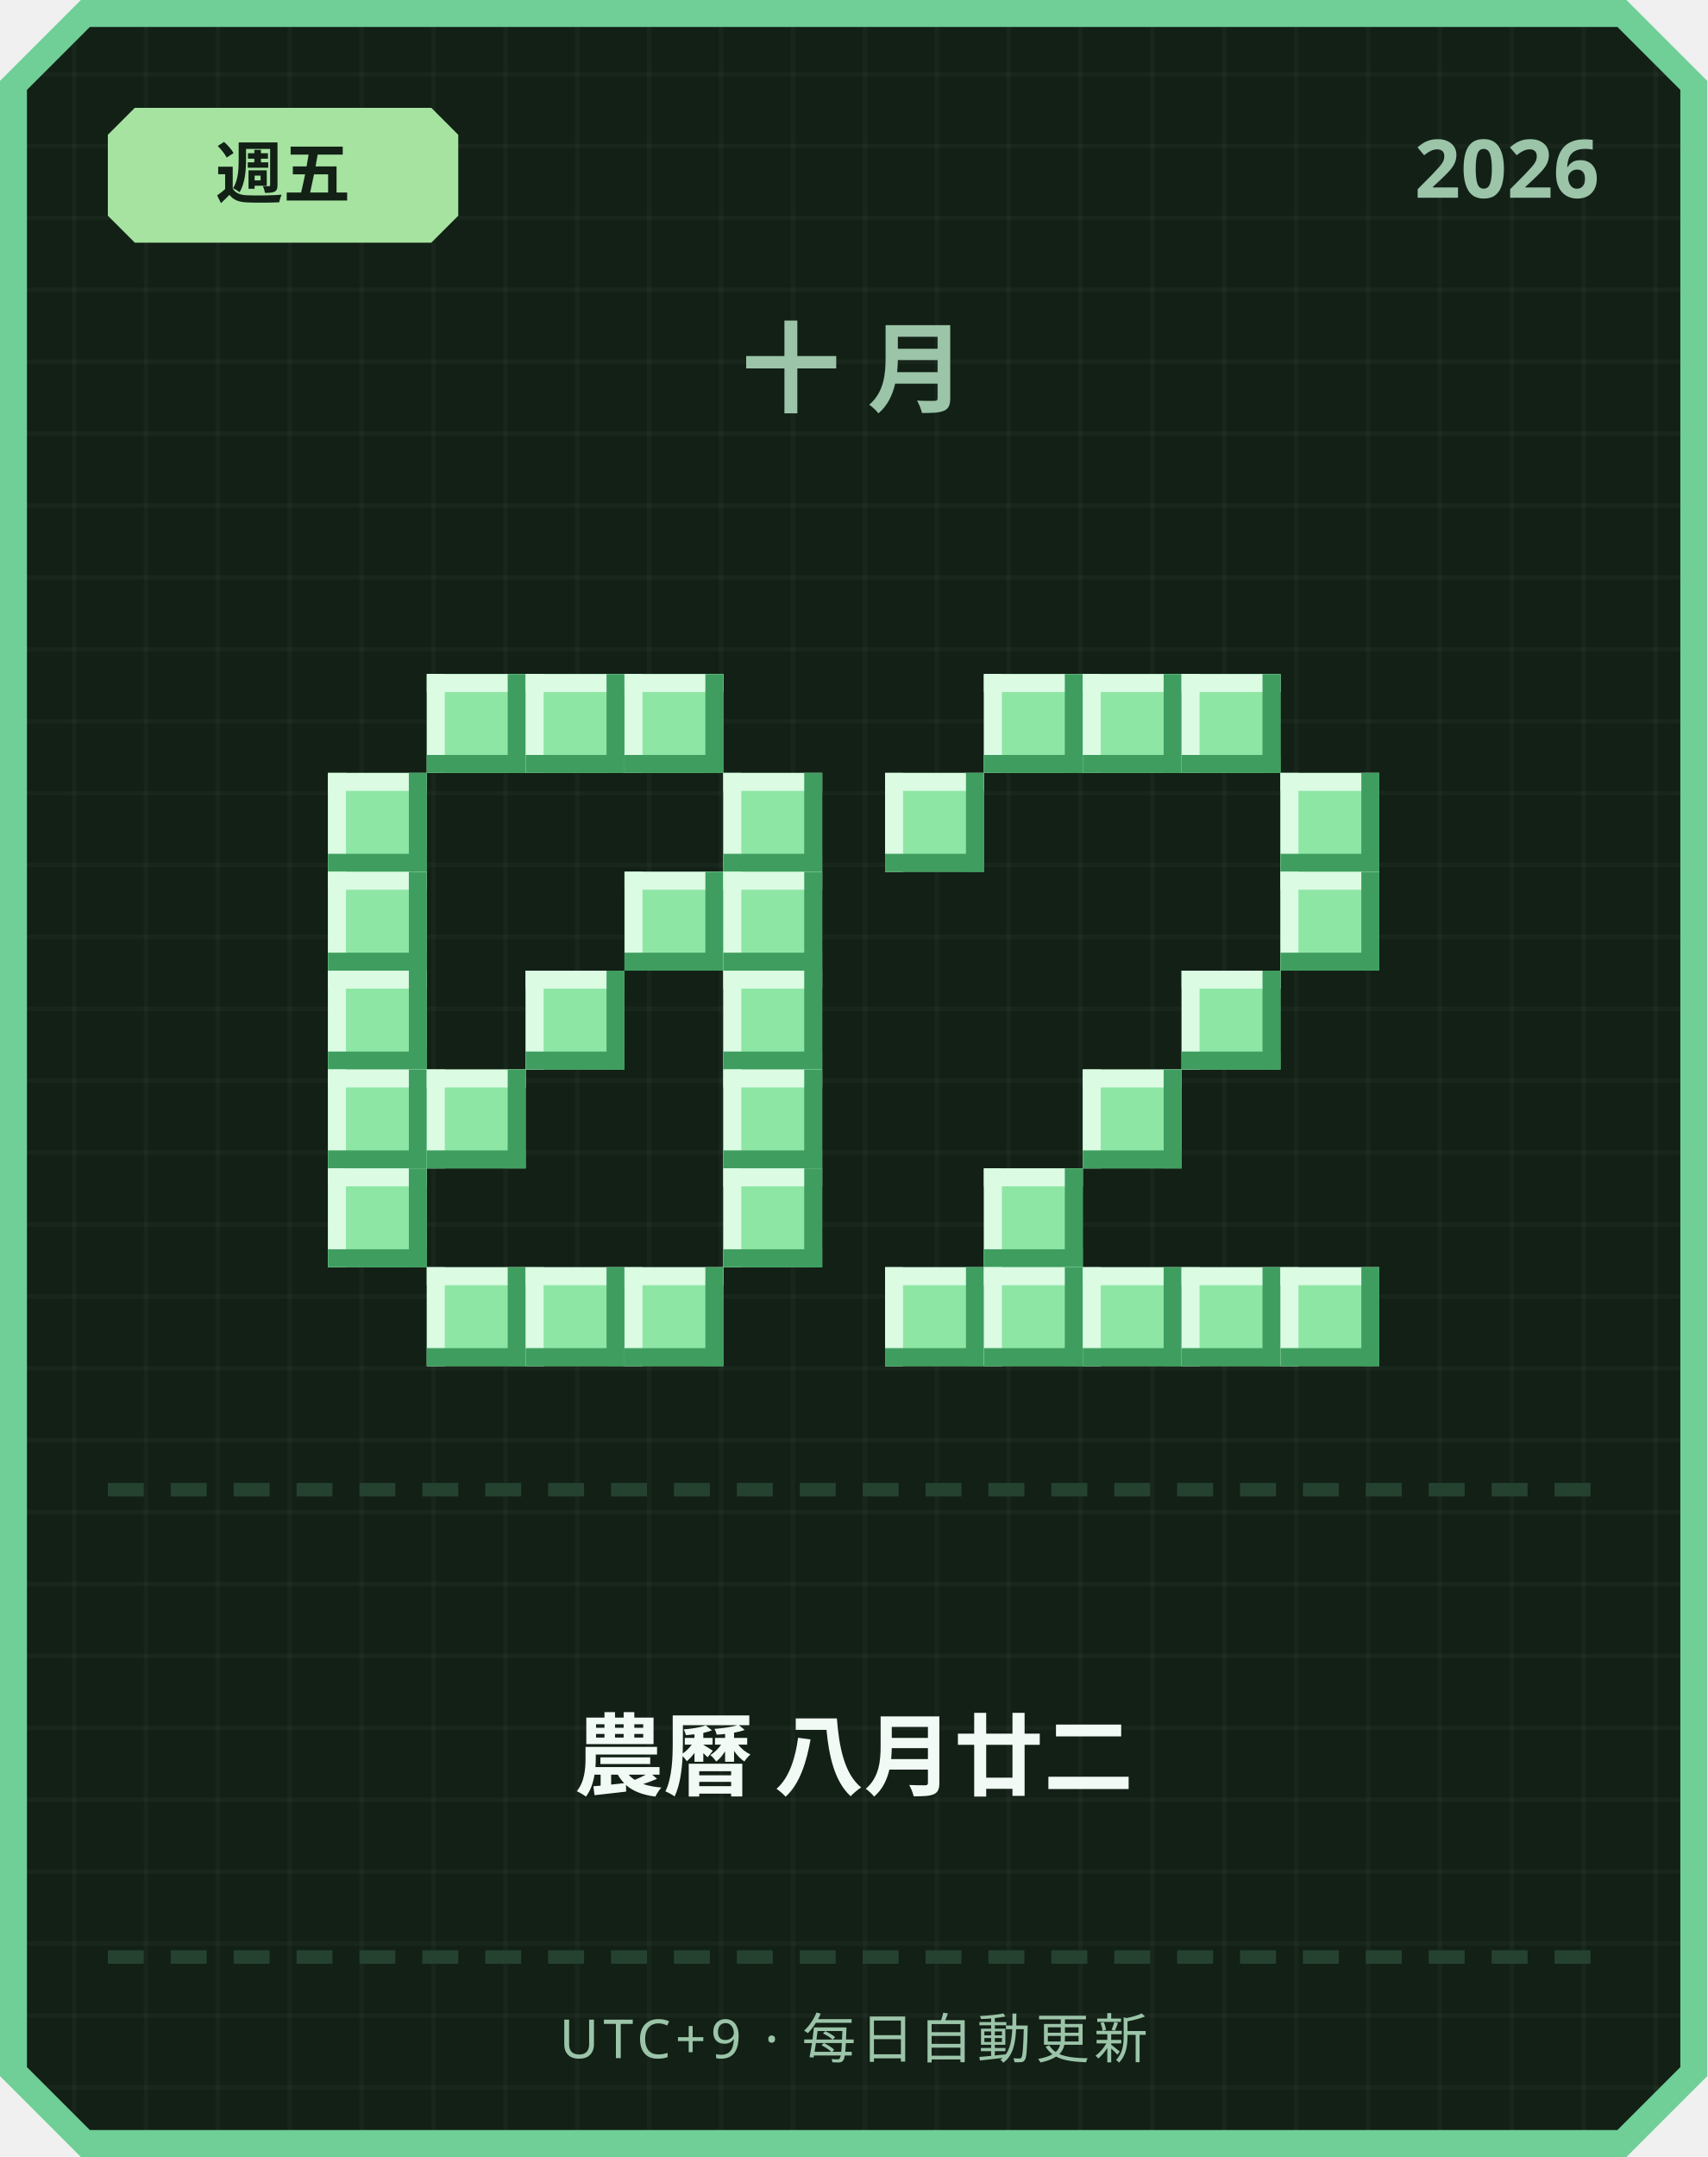
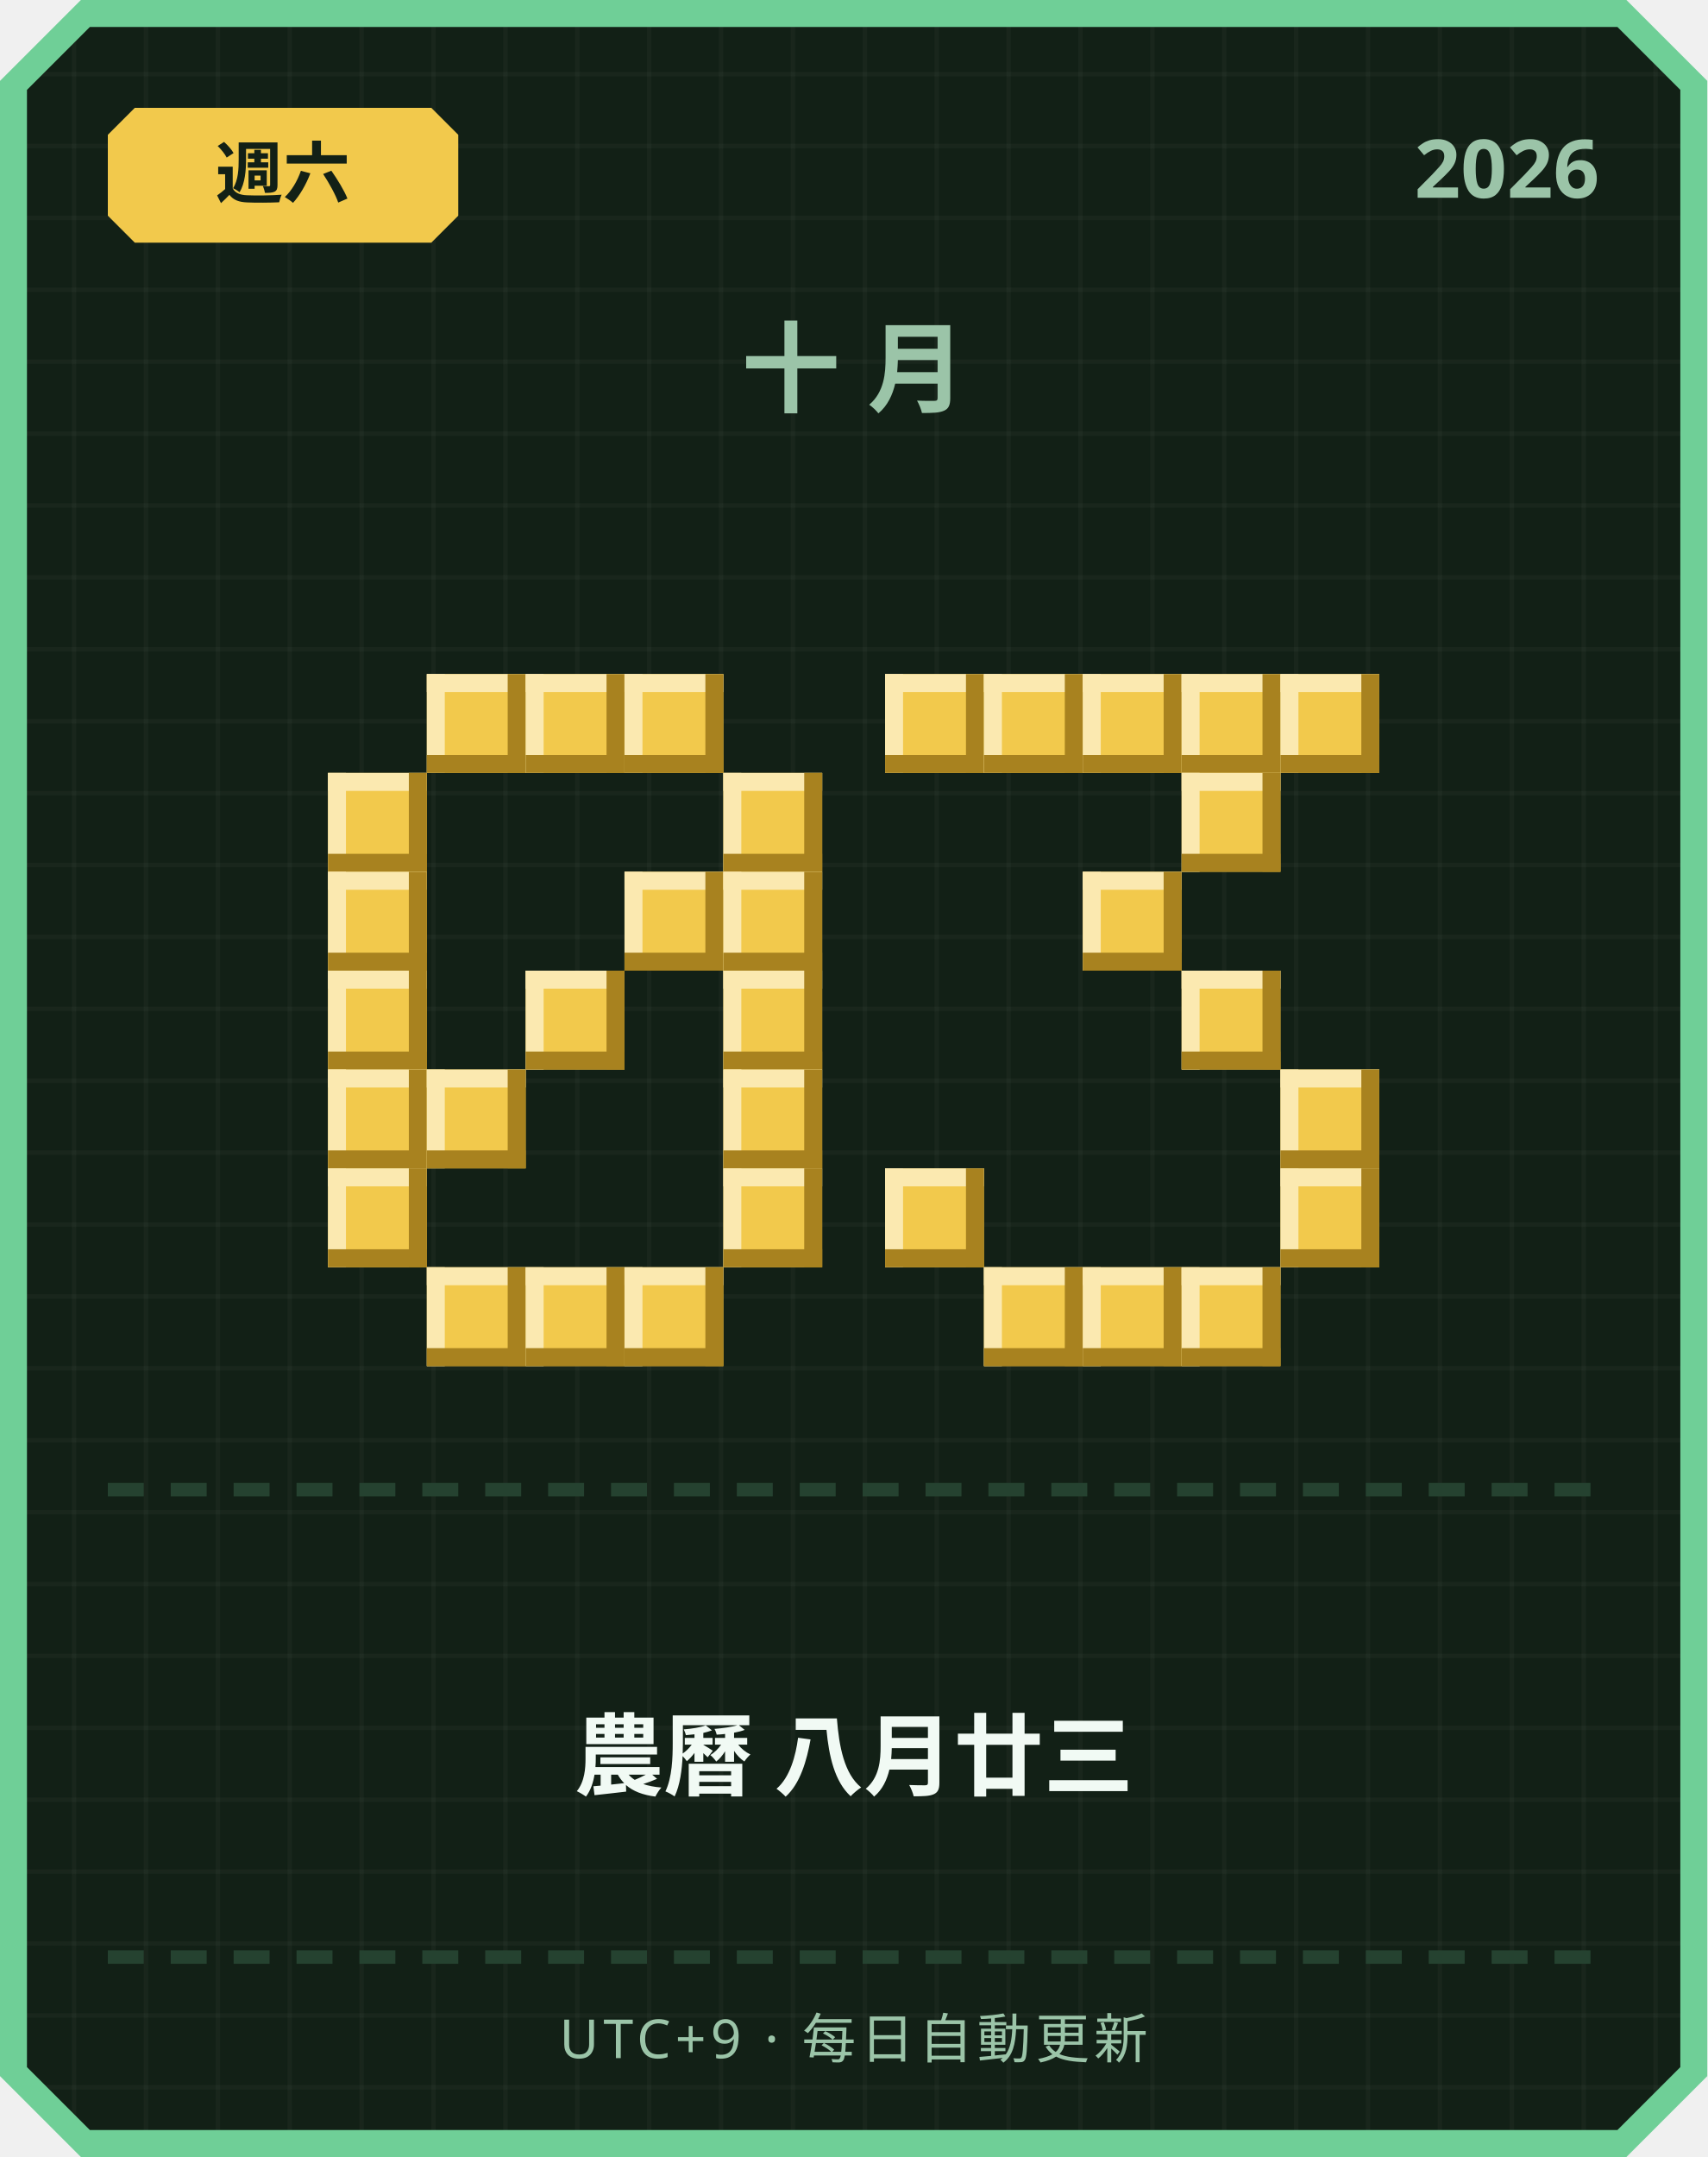
<svg xmlns="http://www.w3.org/2000/svg" width="380" height="480" viewBox="0 0 380 480">
  <defs>
    <pattern id="grid" width="16" height="16" patternUnits="userSpaceOnUse">
      <rect width="16" height="16" fill="#122016" />
      <rect width="1" height="16" fill="#ffffff" opacity="0.03" />
      <rect width="16" height="1" fill="#ffffff" opacity="0.03" />
    </pattern>
  </defs>
  <path d="M 18,0 L 362,0 L 380,18 L 380,462 L 362,480 L 18,480 L 0,462 L 0,18 Z" fill="#6fcf97" />
  <path d="M 20,6 L 360,6 L 374,20 L 374,460 L 360,474 L 20,474 L 6,460 L 6,20 Z" fill="url(#grid)" />
-   <path d="M 30,24 L 96,24 L 102,30 L 102,48 L 96,54 L 30,54 L 24,48 L 24,30 Z" fill="#a6e3a1" />
-   <text x="63" y="44" text-anchor="middle" font-family="'Segoe UI', sans-serif" font-size="15" font-weight="700" fill="#122016">週五</text>
+   <path d="M 30,24 L 96,24 L 102,30 L 102,48 L 96,54 L 30,54 L 24,48 L 24,30 Z" fill="#f2c94c" />
+   <text x="63" y="44" text-anchor="middle" font-family="'Segoe UI', sans-serif" font-size="15" font-weight="700" fill="#122016">週六</text>
  <text x="356" y="44" text-anchor="end" font-family="'Segoe UI', sans-serif" font-size="18" font-weight="700" fill="#9bc4a8">2026</text>
  <text x="190" y="90" text-anchor="middle" font-family="'Segoe UI', sans-serif" font-size="22" font-weight="700" letter-spacing="6" fill="#9bc4a8">十月</text>
-   <rect x="95" y="150" width="22" height="22" fill="#8ee6a5" />
-   <rect x="95" y="150" width="22" height="4" fill="#dbfbe3" />
-   <rect x="95" y="150" width="4" height="22" fill="#dbfbe3" />
-   <rect x="95" y="168" width="22" height="4" fill="#3f9e5f" />
-   <rect x="113" y="150" width="4" height="22" fill="#3f9e5f" />
-   <rect x="117" y="150" width="22" height="22" fill="#8ee6a5" />
-   <rect x="117" y="150" width="22" height="4" fill="#dbfbe3" />
-   <rect x="117" y="150" width="4" height="22" fill="#dbfbe3" />
-   <rect x="117" y="168" width="22" height="4" fill="#3f9e5f" />
-   <rect x="135" y="150" width="4" height="22" fill="#3f9e5f" />
-   <rect x="139" y="150" width="22" height="22" fill="#8ee6a5" />
-   <rect x="139" y="150" width="22" height="4" fill="#dbfbe3" />
-   <rect x="139" y="150" width="4" height="22" fill="#dbfbe3" />
-   <rect x="139" y="168" width="22" height="4" fill="#3f9e5f" />
-   <rect x="157" y="150" width="4" height="22" fill="#3f9e5f" />
-   <rect x="73" y="172" width="22" height="22" fill="#8ee6a5" />
-   <rect x="73" y="172" width="22" height="4" fill="#dbfbe3" />
-   <rect x="73" y="172" width="4" height="22" fill="#dbfbe3" />
-   <rect x="73" y="190" width="22" height="4" fill="#3f9e5f" />
-   <rect x="91" y="172" width="4" height="22" fill="#3f9e5f" />
-   <rect x="161" y="172" width="22" height="22" fill="#8ee6a5" />
-   <rect x="161" y="172" width="22" height="4" fill="#dbfbe3" />
-   <rect x="161" y="172" width="4" height="22" fill="#dbfbe3" />
-   <rect x="161" y="190" width="22" height="4" fill="#3f9e5f" />
-   <rect x="179" y="172" width="4" height="22" fill="#3f9e5f" />
-   <rect x="73" y="194" width="22" height="22" fill="#8ee6a5" />
-   <rect x="73" y="194" width="22" height="4" fill="#dbfbe3" />
-   <rect x="73" y="194" width="4" height="22" fill="#dbfbe3" />
-   <rect x="73" y="212" width="22" height="4" fill="#3f9e5f" />
-   <rect x="91" y="194" width="4" height="22" fill="#3f9e5f" />
-   <rect x="139" y="194" width="22" height="22" fill="#8ee6a5" />
-   <rect x="139" y="194" width="22" height="4" fill="#dbfbe3" />
-   <rect x="139" y="194" width="4" height="22" fill="#dbfbe3" />
-   <rect x="139" y="212" width="22" height="4" fill="#3f9e5f" />
-   <rect x="157" y="194" width="4" height="22" fill="#3f9e5f" />
-   <rect x="161" y="194" width="22" height="22" fill="#8ee6a5" />
-   <rect x="161" y="194" width="22" height="4" fill="#dbfbe3" />
-   <rect x="161" y="194" width="4" height="22" fill="#dbfbe3" />
-   <rect x="161" y="212" width="22" height="4" fill="#3f9e5f" />
-   <rect x="179" y="194" width="4" height="22" fill="#3f9e5f" />
-   <rect x="73" y="216" width="22" height="22" fill="#8ee6a5" />
-   <rect x="73" y="216" width="22" height="4" fill="#dbfbe3" />
-   <rect x="73" y="216" width="4" height="22" fill="#dbfbe3" />
-   <rect x="73" y="234" width="22" height="4" fill="#3f9e5f" />
-   <rect x="91" y="216" width="4" height="22" fill="#3f9e5f" />
-   <rect x="117" y="216" width="22" height="22" fill="#8ee6a5" />
-   <rect x="117" y="216" width="22" height="4" fill="#dbfbe3" />
-   <rect x="117" y="216" width="4" height="22" fill="#dbfbe3" />
-   <rect x="117" y="234" width="22" height="4" fill="#3f9e5f" />
-   <rect x="135" y="216" width="4" height="22" fill="#3f9e5f" />
-   <rect x="161" y="216" width="22" height="22" fill="#8ee6a5" />
-   <rect x="161" y="216" width="22" height="4" fill="#dbfbe3" />
-   <rect x="161" y="216" width="4" height="22" fill="#dbfbe3" />
-   <rect x="161" y="234" width="22" height="4" fill="#3f9e5f" />
-   <rect x="179" y="216" width="4" height="22" fill="#3f9e5f" />
-   <rect x="73" y="238" width="22" height="22" fill="#8ee6a5" />
-   <rect x="73" y="238" width="22" height="4" fill="#dbfbe3" />
-   <rect x="73" y="238" width="4" height="22" fill="#dbfbe3" />
-   <rect x="73" y="256" width="22" height="4" fill="#3f9e5f" />
-   <rect x="91" y="238" width="4" height="22" fill="#3f9e5f" />
-   <rect x="95" y="238" width="22" height="22" fill="#8ee6a5" />
-   <rect x="95" y="238" width="22" height="4" fill="#dbfbe3" />
-   <rect x="95" y="238" width="4" height="22" fill="#dbfbe3" />
-   <rect x="95" y="256" width="22" height="4" fill="#3f9e5f" />
-   <rect x="113" y="238" width="4" height="22" fill="#3f9e5f" />
-   <rect x="161" y="238" width="22" height="22" fill="#8ee6a5" />
-   <rect x="161" y="238" width="22" height="4" fill="#dbfbe3" />
-   <rect x="161" y="238" width="4" height="22" fill="#dbfbe3" />
-   <rect x="161" y="256" width="22" height="4" fill="#3f9e5f" />
-   <rect x="179" y="238" width="4" height="22" fill="#3f9e5f" />
-   <rect x="73" y="260" width="22" height="22" fill="#8ee6a5" />
-   <rect x="73" y="260" width="22" height="4" fill="#dbfbe3" />
-   <rect x="73" y="260" width="4" height="22" fill="#dbfbe3" />
-   <rect x="73" y="278" width="22" height="4" fill="#3f9e5f" />
-   <rect x="91" y="260" width="4" height="22" fill="#3f9e5f" />
-   <rect x="161" y="260" width="22" height="22" fill="#8ee6a5" />
-   <rect x="161" y="260" width="22" height="4" fill="#dbfbe3" />
-   <rect x="161" y="260" width="4" height="22" fill="#dbfbe3" />
-   <rect x="161" y="278" width="22" height="4" fill="#3f9e5f" />
-   <rect x="179" y="260" width="4" height="22" fill="#3f9e5f" />
-   <rect x="95" y="282" width="22" height="22" fill="#8ee6a5" />
-   <rect x="95" y="282" width="22" height="4" fill="#dbfbe3" />
-   <rect x="95" y="282" width="4" height="22" fill="#dbfbe3" />
-   <rect x="95" y="300" width="22" height="4" fill="#3f9e5f" />
-   <rect x="113" y="282" width="4" height="22" fill="#3f9e5f" />
-   <rect x="117" y="282" width="22" height="22" fill="#8ee6a5" />
-   <rect x="117" y="282" width="22" height="4" fill="#dbfbe3" />
-   <rect x="117" y="282" width="4" height="22" fill="#dbfbe3" />
-   <rect x="117" y="300" width="22" height="4" fill="#3f9e5f" />
-   <rect x="135" y="282" width="4" height="22" fill="#3f9e5f" />
-   <rect x="139" y="282" width="22" height="22" fill="#8ee6a5" />
-   <rect x="139" y="282" width="22" height="4" fill="#dbfbe3" />
-   <rect x="139" y="282" width="4" height="22" fill="#dbfbe3" />
-   <rect x="139" y="300" width="22" height="4" fill="#3f9e5f" />
-   <rect x="157" y="282" width="4" height="22" fill="#3f9e5f" />
-   <rect x="219" y="150" width="22" height="22" fill="#8ee6a5" />
-   <rect x="219" y="150" width="22" height="4" fill="#dbfbe3" />
-   <rect x="219" y="150" width="4" height="22" fill="#dbfbe3" />
-   <rect x="219" y="168" width="22" height="4" fill="#3f9e5f" />
-   <rect x="237" y="150" width="4" height="22" fill="#3f9e5f" />
-   <rect x="241" y="150" width="22" height="22" fill="#8ee6a5" />
-   <rect x="241" y="150" width="22" height="4" fill="#dbfbe3" />
-   <rect x="241" y="150" width="4" height="22" fill="#dbfbe3" />
-   <rect x="241" y="168" width="22" height="4" fill="#3f9e5f" />
-   <rect x="259" y="150" width="4" height="22" fill="#3f9e5f" />
-   <rect x="263" y="150" width="22" height="22" fill="#8ee6a5" />
-   <rect x="263" y="150" width="22" height="4" fill="#dbfbe3" />
-   <rect x="263" y="150" width="4" height="22" fill="#dbfbe3" />
-   <rect x="263" y="168" width="22" height="4" fill="#3f9e5f" />
-   <rect x="281" y="150" width="4" height="22" fill="#3f9e5f" />
-   <rect x="197" y="172" width="22" height="22" fill="#8ee6a5" />
-   <rect x="197" y="172" width="22" height="4" fill="#dbfbe3" />
-   <rect x="197" y="172" width="4" height="22" fill="#dbfbe3" />
-   <rect x="197" y="190" width="22" height="4" fill="#3f9e5f" />
-   <rect x="215" y="172" width="4" height="22" fill="#3f9e5f" />
-   <rect x="285" y="172" width="22" height="22" fill="#8ee6a5" />
-   <rect x="285" y="172" width="22" height="4" fill="#dbfbe3" />
-   <rect x="285" y="172" width="4" height="22" fill="#dbfbe3" />
-   <rect x="285" y="190" width="22" height="4" fill="#3f9e5f" />
-   <rect x="303" y="172" width="4" height="22" fill="#3f9e5f" />
-   <rect x="285" y="194" width="22" height="22" fill="#8ee6a5" />
-   <rect x="285" y="194" width="22" height="4" fill="#dbfbe3" />
-   <rect x="285" y="194" width="4" height="22" fill="#dbfbe3" />
-   <rect x="285" y="212" width="22" height="4" fill="#3f9e5f" />
-   <rect x="303" y="194" width="4" height="22" fill="#3f9e5f" />
-   <rect x="263" y="216" width="22" height="22" fill="#8ee6a5" />
-   <rect x="263" y="216" width="22" height="4" fill="#dbfbe3" />
-   <rect x="263" y="216" width="4" height="22" fill="#dbfbe3" />
-   <rect x="263" y="234" width="22" height="4" fill="#3f9e5f" />
-   <rect x="281" y="216" width="4" height="22" fill="#3f9e5f" />
-   <rect x="241" y="238" width="22" height="22" fill="#8ee6a5" />
-   <rect x="241" y="238" width="22" height="4" fill="#dbfbe3" />
-   <rect x="241" y="238" width="4" height="22" fill="#dbfbe3" />
-   <rect x="241" y="256" width="22" height="4" fill="#3f9e5f" />
-   <rect x="259" y="238" width="4" height="22" fill="#3f9e5f" />
-   <rect x="219" y="260" width="22" height="22" fill="#8ee6a5" />
-   <rect x="219" y="260" width="22" height="4" fill="#dbfbe3" />
-   <rect x="219" y="260" width="4" height="22" fill="#dbfbe3" />
-   <rect x="219" y="278" width="22" height="4" fill="#3f9e5f" />
-   <rect x="237" y="260" width="4" height="22" fill="#3f9e5f" />
-   <rect x="197" y="282" width="22" height="22" fill="#8ee6a5" />
-   <rect x="197" y="282" width="22" height="4" fill="#dbfbe3" />
-   <rect x="197" y="282" width="4" height="22" fill="#dbfbe3" />
-   <rect x="197" y="300" width="22" height="4" fill="#3f9e5f" />
-   <rect x="215" y="282" width="4" height="22" fill="#3f9e5f" />
-   <rect x="219" y="282" width="22" height="22" fill="#8ee6a5" />
-   <rect x="219" y="282" width="22" height="4" fill="#dbfbe3" />
-   <rect x="219" y="282" width="4" height="22" fill="#dbfbe3" />
-   <rect x="219" y="300" width="22" height="4" fill="#3f9e5f" />
-   <rect x="237" y="282" width="4" height="22" fill="#3f9e5f" />
-   <rect x="241" y="282" width="22" height="22" fill="#8ee6a5" />
-   <rect x="241" y="282" width="22" height="4" fill="#dbfbe3" />
-   <rect x="241" y="282" width="4" height="22" fill="#dbfbe3" />
-   <rect x="241" y="300" width="22" height="4" fill="#3f9e5f" />
-   <rect x="259" y="282" width="4" height="22" fill="#3f9e5f" />
-   <rect x="263" y="282" width="22" height="22" fill="#8ee6a5" />
-   <rect x="263" y="282" width="22" height="4" fill="#dbfbe3" />
-   <rect x="263" y="282" width="4" height="22" fill="#dbfbe3" />
-   <rect x="263" y="300" width="22" height="4" fill="#3f9e5f" />
-   <rect x="281" y="282" width="4" height="22" fill="#3f9e5f" />
-   <rect x="285" y="282" width="22" height="22" fill="#8ee6a5" />
-   <rect x="285" y="282" width="22" height="4" fill="#dbfbe3" />
-   <rect x="285" y="282" width="4" height="22" fill="#dbfbe3" />
-   <rect x="285" y="300" width="22" height="4" fill="#3f9e5f" />
-   <rect x="303" y="282" width="4" height="22" fill="#3f9e5f" />
+   <rect x="95" y="150" width="22" height="22" fill="#f2c94c" />
+   <rect x="95" y="150" width="22" height="4" fill="#fbe9b0" />
+   <rect x="95" y="150" width="4" height="22" fill="#fbe9b0" />
+   <rect x="95" y="168" width="22" height="4" fill="#a8821f" />
+   <rect x="113" y="150" width="4" height="22" fill="#a8821f" />
+   <rect x="117" y="150" width="22" height="22" fill="#f2c94c" />
+   <rect x="117" y="150" width="22" height="4" fill="#fbe9b0" />
+   <rect x="117" y="150" width="4" height="22" fill="#fbe9b0" />
+   <rect x="117" y="168" width="22" height="4" fill="#a8821f" />
+   <rect x="135" y="150" width="4" height="22" fill="#a8821f" />
+   <rect x="139" y="150" width="22" height="22" fill="#f2c94c" />
+   <rect x="139" y="150" width="22" height="4" fill="#fbe9b0" />
+   <rect x="139" y="150" width="4" height="22" fill="#fbe9b0" />
+   <rect x="139" y="168" width="22" height="4" fill="#a8821f" />
+   <rect x="157" y="150" width="4" height="22" fill="#a8821f" />
+   <rect x="73" y="172" width="22" height="22" fill="#f2c94c" />
+   <rect x="73" y="172" width="22" height="4" fill="#fbe9b0" />
+   <rect x="73" y="172" width="4" height="22" fill="#fbe9b0" />
+   <rect x="73" y="190" width="22" height="4" fill="#a8821f" />
+   <rect x="91" y="172" width="4" height="22" fill="#a8821f" />
+   <rect x="161" y="172" width="22" height="22" fill="#f2c94c" />
+   <rect x="161" y="172" width="22" height="4" fill="#fbe9b0" />
+   <rect x="161" y="172" width="4" height="22" fill="#fbe9b0" />
+   <rect x="161" y="190" width="22" height="4" fill="#a8821f" />
+   <rect x="179" y="172" width="4" height="22" fill="#a8821f" />
+   <rect x="73" y="194" width="22" height="22" fill="#f2c94c" />
+   <rect x="73" y="194" width="22" height="4" fill="#fbe9b0" />
+   <rect x="73" y="194" width="4" height="22" fill="#fbe9b0" />
+   <rect x="73" y="212" width="22" height="4" fill="#a8821f" />
+   <rect x="91" y="194" width="4" height="22" fill="#a8821f" />
+   <rect x="139" y="194" width="22" height="22" fill="#f2c94c" />
+   <rect x="139" y="194" width="22" height="4" fill="#fbe9b0" />
+   <rect x="139" y="194" width="4" height="22" fill="#fbe9b0" />
+   <rect x="139" y="212" width="22" height="4" fill="#a8821f" />
+   <rect x="157" y="194" width="4" height="22" fill="#a8821f" />
+   <rect x="161" y="194" width="22" height="22" fill="#f2c94c" />
+   <rect x="161" y="194" width="22" height="4" fill="#fbe9b0" />
+   <rect x="161" y="194" width="4" height="22" fill="#fbe9b0" />
+   <rect x="161" y="212" width="22" height="4" fill="#a8821f" />
+   <rect x="179" y="194" width="4" height="22" fill="#a8821f" />
+   <rect x="73" y="216" width="22" height="22" fill="#f2c94c" />
+   <rect x="73" y="216" width="22" height="4" fill="#fbe9b0" />
+   <rect x="73" y="216" width="4" height="22" fill="#fbe9b0" />
+   <rect x="73" y="234" width="22" height="4" fill="#a8821f" />
+   <rect x="91" y="216" width="4" height="22" fill="#a8821f" />
+   <rect x="117" y="216" width="22" height="22" fill="#f2c94c" />
+   <rect x="117" y="216" width="22" height="4" fill="#fbe9b0" />
+   <rect x="117" y="216" width="4" height="22" fill="#fbe9b0" />
+   <rect x="117" y="234" width="22" height="4" fill="#a8821f" />
+   <rect x="135" y="216" width="4" height="22" fill="#a8821f" />
+   <rect x="161" y="216" width="22" height="22" fill="#f2c94c" />
+   <rect x="161" y="216" width="22" height="4" fill="#fbe9b0" />
+   <rect x="161" y="216" width="4" height="22" fill="#fbe9b0" />
+   <rect x="161" y="234" width="22" height="4" fill="#a8821f" />
+   <rect x="179" y="216" width="4" height="22" fill="#a8821f" />
+   <rect x="73" y="238" width="22" height="22" fill="#f2c94c" />
+   <rect x="73" y="238" width="22" height="4" fill="#fbe9b0" />
+   <rect x="73" y="238" width="4" height="22" fill="#fbe9b0" />
+   <rect x="73" y="256" width="22" height="4" fill="#a8821f" />
+   <rect x="91" y="238" width="4" height="22" fill="#a8821f" />
+   <rect x="95" y="238" width="22" height="22" fill="#f2c94c" />
+   <rect x="95" y="238" width="22" height="4" fill="#fbe9b0" />
+   <rect x="95" y="238" width="4" height="22" fill="#fbe9b0" />
+   <rect x="95" y="256" width="22" height="4" fill="#a8821f" />
+   <rect x="113" y="238" width="4" height="22" fill="#a8821f" />
+   <rect x="161" y="238" width="22" height="22" fill="#f2c94c" />
+   <rect x="161" y="238" width="22" height="4" fill="#fbe9b0" />
+   <rect x="161" y="238" width="4" height="22" fill="#fbe9b0" />
+   <rect x="161" y="256" width="22" height="4" fill="#a8821f" />
+   <rect x="179" y="238" width="4" height="22" fill="#a8821f" />
+   <rect x="73" y="260" width="22" height="22" fill="#f2c94c" />
+   <rect x="73" y="260" width="22" height="4" fill="#fbe9b0" />
+   <rect x="73" y="260" width="4" height="22" fill="#fbe9b0" />
+   <rect x="73" y="278" width="22" height="4" fill="#a8821f" />
+   <rect x="91" y="260" width="4" height="22" fill="#a8821f" />
+   <rect x="161" y="260" width="22" height="22" fill="#f2c94c" />
+   <rect x="161" y="260" width="22" height="4" fill="#fbe9b0" />
+   <rect x="161" y="260" width="4" height="22" fill="#fbe9b0" />
+   <rect x="161" y="278" width="22" height="4" fill="#a8821f" />
+   <rect x="179" y="260" width="4" height="22" fill="#a8821f" />
+   <rect x="95" y="282" width="22" height="22" fill="#f2c94c" />
+   <rect x="95" y="282" width="22" height="4" fill="#fbe9b0" />
+   <rect x="95" y="282" width="4" height="22" fill="#fbe9b0" />
+   <rect x="95" y="300" width="22" height="4" fill="#a8821f" />
+   <rect x="113" y="282" width="4" height="22" fill="#a8821f" />
+   <rect x="117" y="282" width="22" height="22" fill="#f2c94c" />
+   <rect x="117" y="282" width="22" height="4" fill="#fbe9b0" />
+   <rect x="117" y="282" width="4" height="22" fill="#fbe9b0" />
+   <rect x="117" y="300" width="22" height="4" fill="#a8821f" />
+   <rect x="135" y="282" width="4" height="22" fill="#a8821f" />
+   <rect x="139" y="282" width="22" height="22" fill="#f2c94c" />
+   <rect x="139" y="282" width="22" height="4" fill="#fbe9b0" />
+   <rect x="139" y="282" width="4" height="22" fill="#fbe9b0" />
+   <rect x="139" y="300" width="22" height="4" fill="#a8821f" />
+   <rect x="157" y="282" width="4" height="22" fill="#a8821f" />
+   <rect x="197" y="150" width="22" height="22" fill="#f2c94c" />
+   <rect x="197" y="150" width="22" height="4" fill="#fbe9b0" />
+   <rect x="197" y="150" width="4" height="22" fill="#fbe9b0" />
+   <rect x="197" y="168" width="22" height="4" fill="#a8821f" />
+   <rect x="215" y="150" width="4" height="22" fill="#a8821f" />
+   <rect x="219" y="150" width="22" height="22" fill="#f2c94c" />
+   <rect x="219" y="150" width="22" height="4" fill="#fbe9b0" />
+   <rect x="219" y="150" width="4" height="22" fill="#fbe9b0" />
+   <rect x="219" y="168" width="22" height="4" fill="#a8821f" />
+   <rect x="237" y="150" width="4" height="22" fill="#a8821f" />
+   <rect x="241" y="150" width="22" height="22" fill="#f2c94c" />
+   <rect x="241" y="150" width="22" height="4" fill="#fbe9b0" />
+   <rect x="241" y="150" width="4" height="22" fill="#fbe9b0" />
+   <rect x="241" y="168" width="22" height="4" fill="#a8821f" />
+   <rect x="259" y="150" width="4" height="22" fill="#a8821f" />
+   <rect x="263" y="150" width="22" height="22" fill="#f2c94c" />
+   <rect x="263" y="150" width="22" height="4" fill="#fbe9b0" />
+   <rect x="263" y="150" width="4" height="22" fill="#fbe9b0" />
+   <rect x="263" y="168" width="22" height="4" fill="#a8821f" />
+   <rect x="281" y="150" width="4" height="22" fill="#a8821f" />
+   <rect x="285" y="150" width="22" height="22" fill="#f2c94c" />
+   <rect x="285" y="150" width="22" height="4" fill="#fbe9b0" />
+   <rect x="285" y="150" width="4" height="22" fill="#fbe9b0" />
+   <rect x="285" y="168" width="22" height="4" fill="#a8821f" />
+   <rect x="303" y="150" width="4" height="22" fill="#a8821f" />
+   <rect x="263" y="172" width="22" height="22" fill="#f2c94c" />
+   <rect x="263" y="172" width="22" height="4" fill="#fbe9b0" />
+   <rect x="263" y="172" width="4" height="22" fill="#fbe9b0" />
+   <rect x="263" y="190" width="22" height="4" fill="#a8821f" />
+   <rect x="281" y="172" width="4" height="22" fill="#a8821f" />
+   <rect x="241" y="194" width="22" height="22" fill="#f2c94c" />
+   <rect x="241" y="194" width="22" height="4" fill="#fbe9b0" />
+   <rect x="241" y="194" width="4" height="22" fill="#fbe9b0" />
+   <rect x="241" y="212" width="22" height="4" fill="#a8821f" />
+   <rect x="259" y="194" width="4" height="22" fill="#a8821f" />
+   <rect x="263" y="216" width="22" height="22" fill="#f2c94c" />
+   <rect x="263" y="216" width="22" height="4" fill="#fbe9b0" />
+   <rect x="263" y="216" width="4" height="22" fill="#fbe9b0" />
+   <rect x="263" y="234" width="22" height="4" fill="#a8821f" />
+   <rect x="281" y="216" width="4" height="22" fill="#a8821f" />
+   <rect x="285" y="238" width="22" height="22" fill="#f2c94c" />
+   <rect x="285" y="238" width="22" height="4" fill="#fbe9b0" />
+   <rect x="285" y="238" width="4" height="22" fill="#fbe9b0" />
+   <rect x="285" y="256" width="22" height="4" fill="#a8821f" />
+   <rect x="303" y="238" width="4" height="22" fill="#a8821f" />
+   <rect x="197" y="260" width="22" height="22" fill="#f2c94c" />
+   <rect x="197" y="260" width="22" height="4" fill="#fbe9b0" />
+   <rect x="197" y="260" width="4" height="22" fill="#fbe9b0" />
+   <rect x="197" y="278" width="22" height="4" fill="#a8821f" />
+   <rect x="215" y="260" width="4" height="22" fill="#a8821f" />
+   <rect x="285" y="260" width="22" height="22" fill="#f2c94c" />
+   <rect x="285" y="260" width="22" height="4" fill="#fbe9b0" />
+   <rect x="285" y="260" width="4" height="22" fill="#fbe9b0" />
+   <rect x="285" y="278" width="22" height="4" fill="#a8821f" />
+   <rect x="303" y="260" width="4" height="22" fill="#a8821f" />
+   <rect x="219" y="282" width="22" height="22" fill="#f2c94c" />
+   <rect x="219" y="282" width="22" height="4" fill="#fbe9b0" />
+   <rect x="219" y="282" width="4" height="22" fill="#fbe9b0" />
+   <rect x="219" y="300" width="22" height="4" fill="#a8821f" />
+   <rect x="237" y="282" width="4" height="22" fill="#a8821f" />
+   <rect x="241" y="282" width="22" height="22" fill="#f2c94c" />
+   <rect x="241" y="282" width="22" height="4" fill="#fbe9b0" />
+   <rect x="241" y="282" width="4" height="22" fill="#fbe9b0" />
+   <rect x="241" y="300" width="22" height="4" fill="#a8821f" />
+   <rect x="259" y="282" width="4" height="22" fill="#a8821f" />
+   <rect x="263" y="282" width="22" height="22" fill="#f2c94c" />
+   <rect x="263" y="282" width="22" height="4" fill="#fbe9b0" />
+   <rect x="263" y="282" width="4" height="22" fill="#fbe9b0" />
+   <rect x="263" y="300" width="22" height="4" fill="#a8821f" />
+   <rect x="281" y="282" width="4" height="22" fill="#a8821f" />
  <rect x="24" y="330" width="8" height="3" fill="#254230" />
  <rect x="38" y="330" width="8" height="3" fill="#254230" />
  <rect x="52" y="330" width="8" height="3" fill="#254230" />
  <rect x="66" y="330" width="8" height="3" fill="#254230" />
  <rect x="80" y="330" width="8" height="3" fill="#254230" />
  <rect x="94" y="330" width="8" height="3" fill="#254230" />
  <rect x="108" y="330" width="8" height="3" fill="#254230" />
  <rect x="122" y="330" width="8" height="3" fill="#254230" />
  <rect x="136" y="330" width="8" height="3" fill="#254230" />
  <rect x="150" y="330" width="8" height="3" fill="#254230" />
  <rect x="164" y="330" width="8" height="3" fill="#254230" />
  <rect x="178" y="330" width="8" height="3" fill="#254230" />
  <rect x="192" y="330" width="8" height="3" fill="#254230" />
  <rect x="206" y="330" width="8" height="3" fill="#254230" />
  <rect x="220" y="330" width="8" height="3" fill="#254230" />
  <rect x="234" y="330" width="8" height="3" fill="#254230" />
  <rect x="248" y="330" width="8" height="3" fill="#254230" />
  <rect x="262" y="330" width="8" height="3" fill="#254230" />
  <rect x="276" y="330" width="8" height="3" fill="#254230" />
  <rect x="290" y="330" width="8" height="3" fill="#254230" />
  <rect x="304" y="330" width="8" height="3" fill="#254230" />
  <rect x="318" y="330" width="8" height="3" fill="#254230" />
  <rect x="332" y="330" width="8" height="3" fill="#254230" />
  <rect x="346" y="330" width="8" height="3" fill="#254230" />
-   <text x="190" y="398" text-anchor="middle" font-family="'Segoe UI', 'Microsoft JhengHei', sans-serif" font-size="20" font-weight="700" fill="#f1faf4">農曆 八月廿二</text>
+   <text x="190" y="398" text-anchor="middle" font-family="'Segoe UI', 'Microsoft JhengHei', sans-serif" font-size="20" font-weight="700" fill="#f1faf4">農曆 八月廿三</text>
  <rect x="24" y="434" width="8" height="3" fill="#254230" />
  <rect x="38" y="434" width="8" height="3" fill="#254230" />
  <rect x="52" y="434" width="8" height="3" fill="#254230" />
  <rect x="66" y="434" width="8" height="3" fill="#254230" />
  <rect x="80" y="434" width="8" height="3" fill="#254230" />
  <rect x="94" y="434" width="8" height="3" fill="#254230" />
  <rect x="108" y="434" width="8" height="3" fill="#254230" />
  <rect x="122" y="434" width="8" height="3" fill="#254230" />
  <rect x="136" y="434" width="8" height="3" fill="#254230" />
  <rect x="150" y="434" width="8" height="3" fill="#254230" />
  <rect x="164" y="434" width="8" height="3" fill="#254230" />
  <rect x="178" y="434" width="8" height="3" fill="#254230" />
  <rect x="192" y="434" width="8" height="3" fill="#254230" />
  <rect x="206" y="434" width="8" height="3" fill="#254230" />
  <rect x="220" y="434" width="8" height="3" fill="#254230" />
  <rect x="234" y="434" width="8" height="3" fill="#254230" />
  <rect x="248" y="434" width="8" height="3" fill="#254230" />
  <rect x="262" y="434" width="8" height="3" fill="#254230" />
  <rect x="276" y="434" width="8" height="3" fill="#254230" />
  <rect x="290" y="434" width="8" height="3" fill="#254230" />
  <rect x="304" y="434" width="8" height="3" fill="#254230" />
  <rect x="318" y="434" width="8" height="3" fill="#254230" />
  <rect x="332" y="434" width="8" height="3" fill="#254230" />
  <rect x="346" y="434" width="8" height="3" fill="#254230" />
  <text x="190" y="458" text-anchor="middle" font-family="'Segoe UI', sans-serif" font-size="12" letter-spacing="1" fill="#9bc4a8">UTC+9 · 每日自動更新</text>
</svg>
